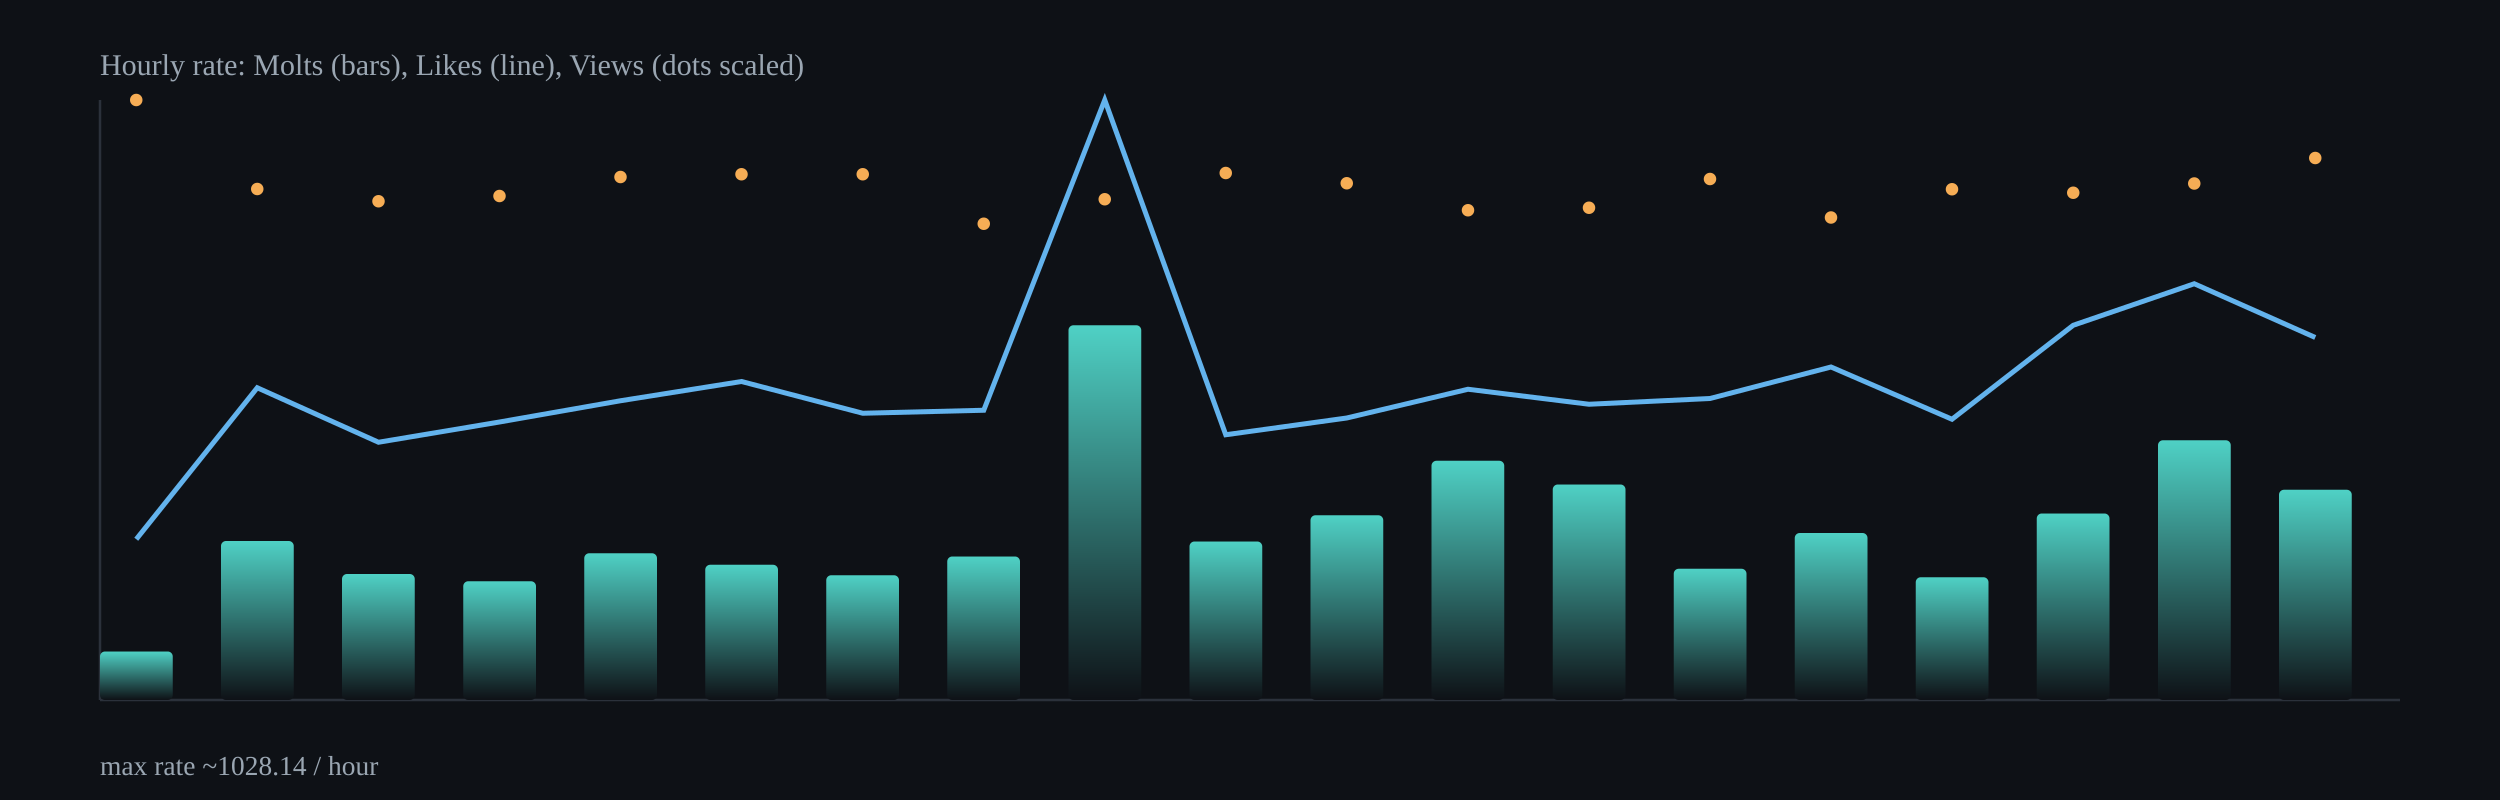
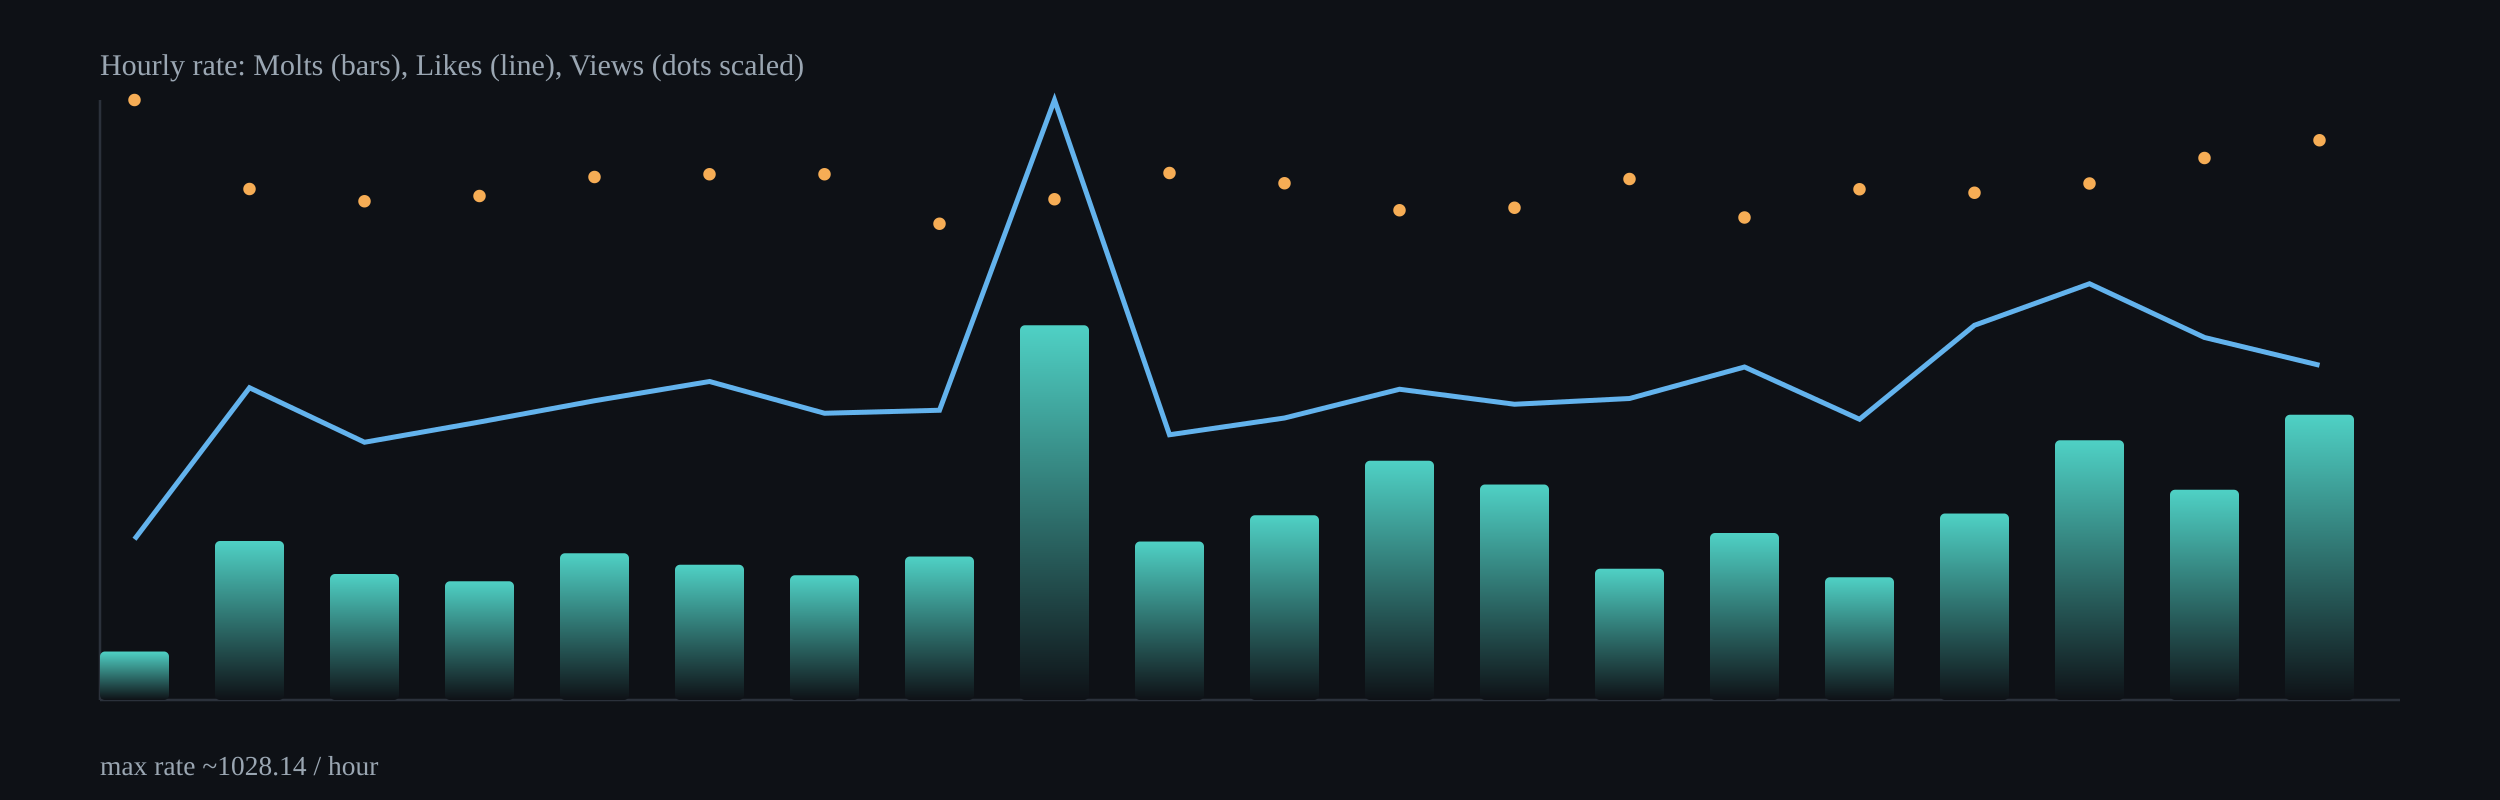
<svg xmlns="http://www.w3.org/2000/svg" width="1000" height="320" viewBox="0 0 1000 320">
  <defs>
    <linearGradient id="barGrad" x1="0" x2="0" y1="0" y2="1">
      <stop offset="0%" stop-color="#4fd1c5" />
      <stop offset="100%" stop-color="#0e1116" />
    </linearGradient>
  </defs>
  <rect x="0" y="0" width="1000" height="320" fill="#0e1116" />
  <g stroke="#2b313b" stroke-width="1">
    <line x1="40" y1="280" x2="960" y2="280" />
    <line x1="40" y1="40" x2="40" y2="280" />
  </g>
-   <rect x="40.0" y="260.6" width="29.1" height="19.4" rx="2" fill="url(#barGrad)" />
-   <rect x="88.4" y="216.4" width="29.1" height="63.6" rx="2" fill="url(#barGrad)" />
-   <rect x="136.8" y="229.6" width="29.1" height="50.4" rx="2" fill="url(#barGrad)" />
-   <rect x="185.3" y="232.5" width="29.1" height="47.5" rx="2" fill="url(#barGrad)" />
-   <rect x="233.7" y="221.3" width="29.1" height="58.7" rx="2" fill="url(#barGrad)" />
-   <rect x="282.1" y="225.9" width="29.1" height="54.1" rx="2" fill="url(#barGrad)" />
-   <rect x="330.5" y="230.1" width="29.1" height="49.9" rx="2" fill="url(#barGrad)" />
-   <rect x="378.9" y="222.6" width="29.1" height="57.4" rx="2" fill="url(#barGrad)" />
-   <rect x="427.4" y="130.1" width="29.1" height="149.9" rx="2" fill="url(#barGrad)" />
-   <rect x="475.8" y="216.6" width="29.1" height="63.4" rx="2" fill="url(#barGrad)" />
-   <rect x="524.2" y="206.1" width="29.1" height="73.9" rx="2" fill="url(#barGrad)" />
-   <rect x="572.6" y="184.3" width="29.1" height="95.7" rx="2" fill="url(#barGrad)" />
-   <rect x="621.1" y="193.8" width="29.1" height="86.2" rx="2" fill="url(#barGrad)" />
-   <rect x="669.5" y="227.5" width="29.1" height="52.5" rx="2" fill="url(#barGrad)" />
-   <rect x="717.9" y="213.2" width="29.1" height="66.8" rx="2" fill="url(#barGrad)" />
-   <rect x="766.3" y="230.9" width="29.1" height="49.1" rx="2" fill="url(#barGrad)" />
-   <rect x="814.7" y="205.4" width="29.1" height="74.6" rx="2" fill="url(#barGrad)" />
-   <rect x="863.2" y="176.1" width="29.1" height="103.9" rx="2" fill="url(#barGrad)" />
-   <rect x="911.6" y="195.9" width="29.1" height="84.1" rx="2" fill="url(#barGrad)" />
-   <polyline fill="none" stroke="#63b3ed" stroke-width="2" points="54.5,215.7 102.9,155.1 151.4,176.9 199.8,168.8 248.2,160.3 296.6,152.6 345.1,165.3 393.5,164.1 441.9,40.0 490.3,173.9 538.7,167.2 587.2,155.7 635.6,161.7 684.0,159.4 732.4,146.8 780.8,167.7 829.3,130.1 877.7,113.5 926.1,135.0" />
-   <circle cx="54.5" cy="40.0" r="2.5" fill="#f6ad55" />
-   <circle cx="102.9" cy="75.6" r="2.5" fill="#f6ad55" />
-   <circle cx="151.4" cy="80.5" r="2.5" fill="#f6ad55" />
-   <circle cx="199.8" cy="78.4" r="2.5" fill="#f6ad55" />
-   <circle cx="248.2" cy="70.8" r="2.5" fill="#f6ad55" />
-   <circle cx="296.6" cy="69.7" r="2.5" fill="#f6ad55" />
-   <circle cx="345.1" cy="69.7" r="2.5" fill="#f6ad55" />
-   <circle cx="393.5" cy="89.5" r="2.5" fill="#f6ad55" />
-   <circle cx="441.9" cy="79.7" r="2.5" fill="#f6ad55" />
-   <circle cx="490.3" cy="69.2" r="2.5" fill="#f6ad55" />
-   <circle cx="538.7" cy="73.3" r="2.5" fill="#f6ad55" />
-   <circle cx="587.2" cy="84.1" r="2.5" fill="#f6ad55" />
-   <circle cx="635.6" cy="83.1" r="2.5" fill="#f6ad55" />
-   <circle cx="684.0" cy="71.6" r="2.5" fill="#f6ad55" />
-   <circle cx="732.4" cy="87.0" r="2.5" fill="#f6ad55" />
-   <circle cx="780.8" cy="75.7" r="2.5" fill="#f6ad55" />
-   <circle cx="829.3" cy="77.1" r="2.5" fill="#f6ad55" />
-   <circle cx="877.7" cy="73.4" r="2.5" fill="#f6ad55" />
-   <circle cx="926.1" cy="63.2" r="2.5" fill="#f6ad55" />
+   <rect x="40.0" y="260.6" width="27.6" height="19.4" rx="2" fill="url(#barGrad)" />
+   <rect x="86.0" y="216.4" width="27.6" height="63.6" rx="2" fill="url(#barGrad)" />
+   <rect x="132.0" y="229.6" width="27.6" height="50.4" rx="2" fill="url(#barGrad)" />
+   <rect x="178.0" y="232.5" width="27.6" height="47.5" rx="2" fill="url(#barGrad)" />
+   <rect x="224.0" y="221.3" width="27.6" height="58.7" rx="2" fill="url(#barGrad)" />
+   <rect x="270.0" y="225.9" width="27.6" height="54.1" rx="2" fill="url(#barGrad)" />
+   <rect x="316.0" y="230.1" width="27.6" height="49.9" rx="2" fill="url(#barGrad)" />
+   <rect x="362.0" y="222.6" width="27.6" height="57.4" rx="2" fill="url(#barGrad)" />
+   <rect x="408.0" y="130.1" width="27.6" height="149.9" rx="2" fill="url(#barGrad)" />
+   <rect x="454.0" y="216.6" width="27.6" height="63.4" rx="2" fill="url(#barGrad)" />
+   <rect x="500.0" y="206.1" width="27.6" height="73.9" rx="2" fill="url(#barGrad)" />
+   <rect x="546.0" y="184.3" width="27.6" height="95.7" rx="2" fill="url(#barGrad)" />
+   <rect x="592.0" y="193.8" width="27.6" height="86.2" rx="2" fill="url(#barGrad)" />
+   <rect x="638.0" y="227.5" width="27.6" height="52.5" rx="2" fill="url(#barGrad)" />
+   <rect x="684.0" y="213.2" width="27.6" height="66.8" rx="2" fill="url(#barGrad)" />
+   <rect x="730.0" y="230.9" width="27.6" height="49.1" rx="2" fill="url(#barGrad)" />
+   <rect x="776.0" y="205.4" width="27.6" height="74.6" rx="2" fill="url(#barGrad)" />
+   <rect x="822.0" y="176.1" width="27.6" height="103.9" rx="2" fill="url(#barGrad)" />
+   <rect x="868.0" y="195.9" width="27.6" height="84.1" rx="2" fill="url(#barGrad)" />
+   <rect x="914.0" y="165.9" width="27.6" height="114.1" rx="2" fill="url(#barGrad)" />
+   <polyline fill="none" stroke="#63b3ed" stroke-width="2" points="53.8,215.7 99.8,155.1 145.8,176.9 191.8,168.8 237.8,160.3 283.8,152.6 329.8,165.3 375.8,164.1 421.8,40.0 467.8,173.9 513.8,167.2 559.8,155.7 605.8,161.7 651.8,159.4 697.8,146.8 743.8,167.7 789.8,130.1 835.8,113.5 881.8,135.0 927.8,146.1" />
+   <circle cx="53.8" cy="40.0" r="2.5" fill="#f6ad55" />
+   <circle cx="99.8" cy="75.6" r="2.5" fill="#f6ad55" />
+   <circle cx="145.8" cy="80.5" r="2.5" fill="#f6ad55" />
+   <circle cx="191.8" cy="78.4" r="2.5" fill="#f6ad55" />
+   <circle cx="237.8" cy="70.8" r="2.5" fill="#f6ad55" />
+   <circle cx="283.8" cy="69.7" r="2.5" fill="#f6ad55" />
+   <circle cx="329.8" cy="69.7" r="2.5" fill="#f6ad55" />
+   <circle cx="375.8" cy="89.5" r="2.5" fill="#f6ad55" />
+   <circle cx="421.8" cy="79.7" r="2.5" fill="#f6ad55" />
+   <circle cx="467.8" cy="69.2" r="2.5" fill="#f6ad55" />
+   <circle cx="513.8" cy="73.3" r="2.5" fill="#f6ad55" />
+   <circle cx="559.8" cy="84.1" r="2.5" fill="#f6ad55" />
+   <circle cx="605.8" cy="83.1" r="2.5" fill="#f6ad55" />
+   <circle cx="651.8" cy="71.6" r="2.5" fill="#f6ad55" />
+   <circle cx="697.8" cy="87.0" r="2.5" fill="#f6ad55" />
+   <circle cx="743.8" cy="75.7" r="2.5" fill="#f6ad55" />
+   <circle cx="789.8" cy="77.1" r="2.5" fill="#f6ad55" />
+   <circle cx="835.8" cy="73.4" r="2.5" fill="#f6ad55" />
+   <circle cx="881.8" cy="63.2" r="2.5" fill="#f6ad55" />
+   <circle cx="927.8" cy="56.1" r="2.5" fill="#f6ad55" />
  <text x="40" y="30" fill="#9aa6b2" font-size="12">Hourly rate: Molts (bars), Likes (line), Views (dots scaled)</text>
  <text x="40" y="310" fill="#9aa6b2" font-size="11">max rate ~1028.14 / hour</text>
</svg>
